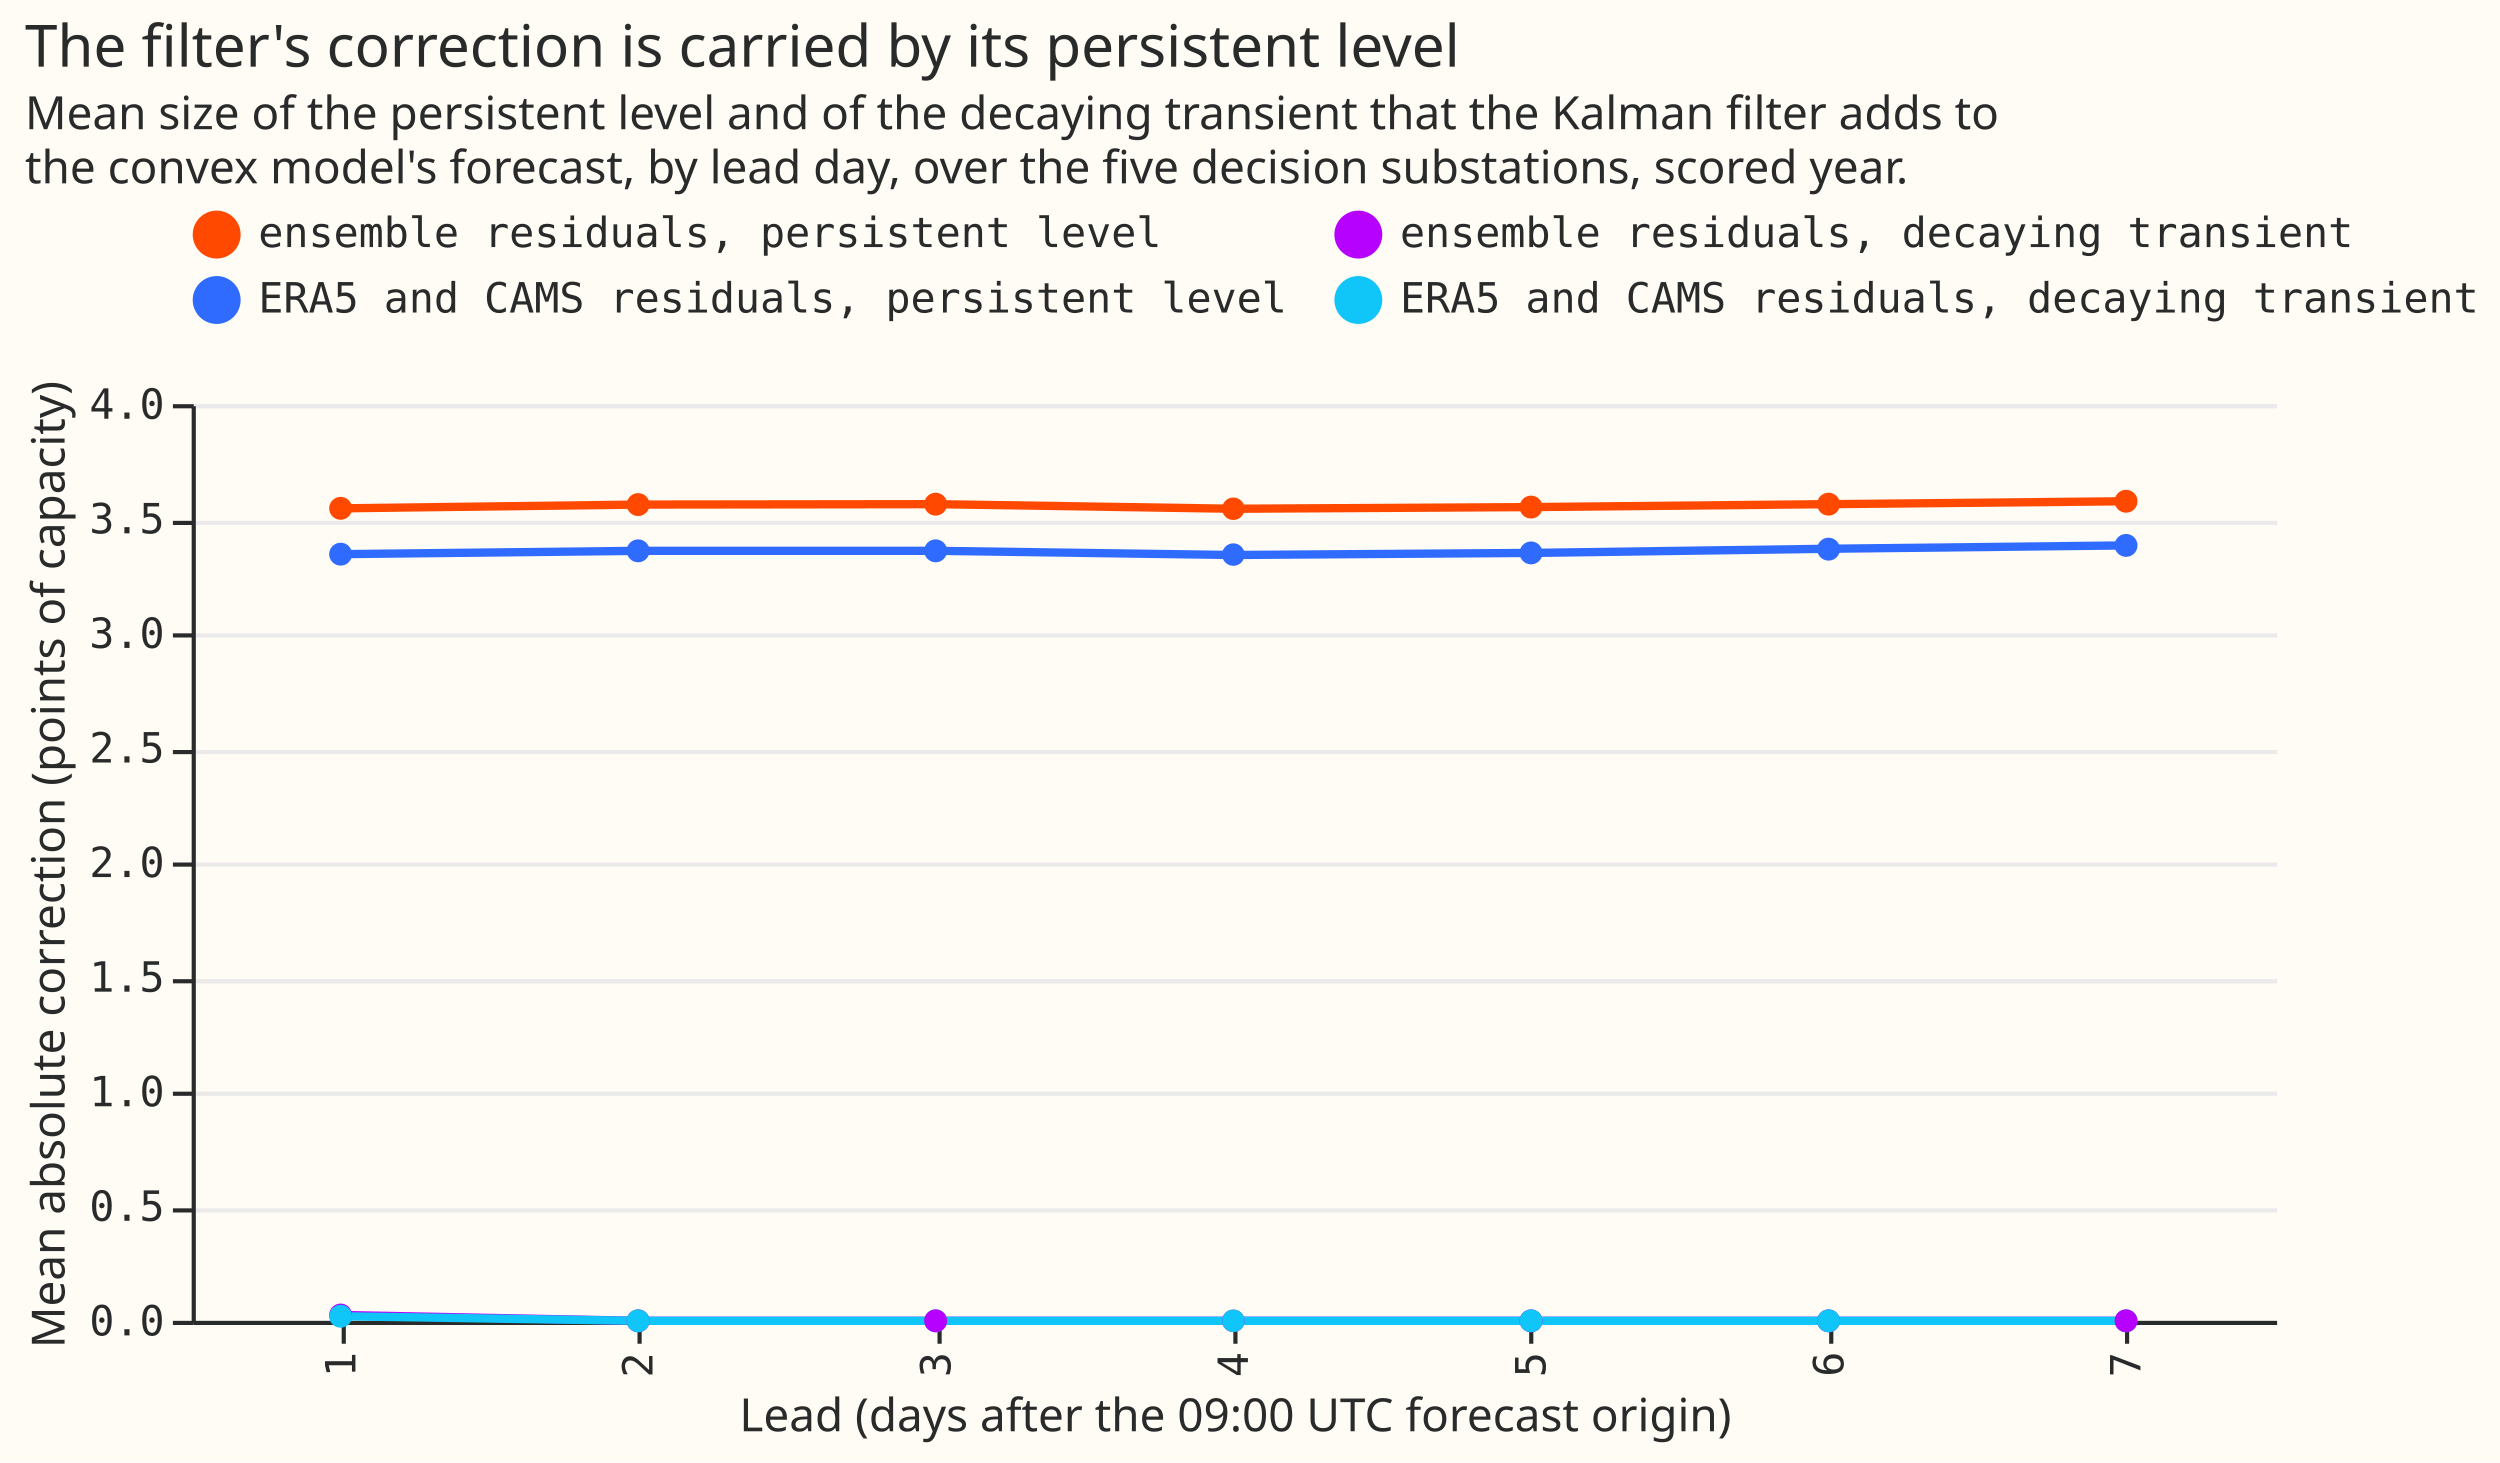
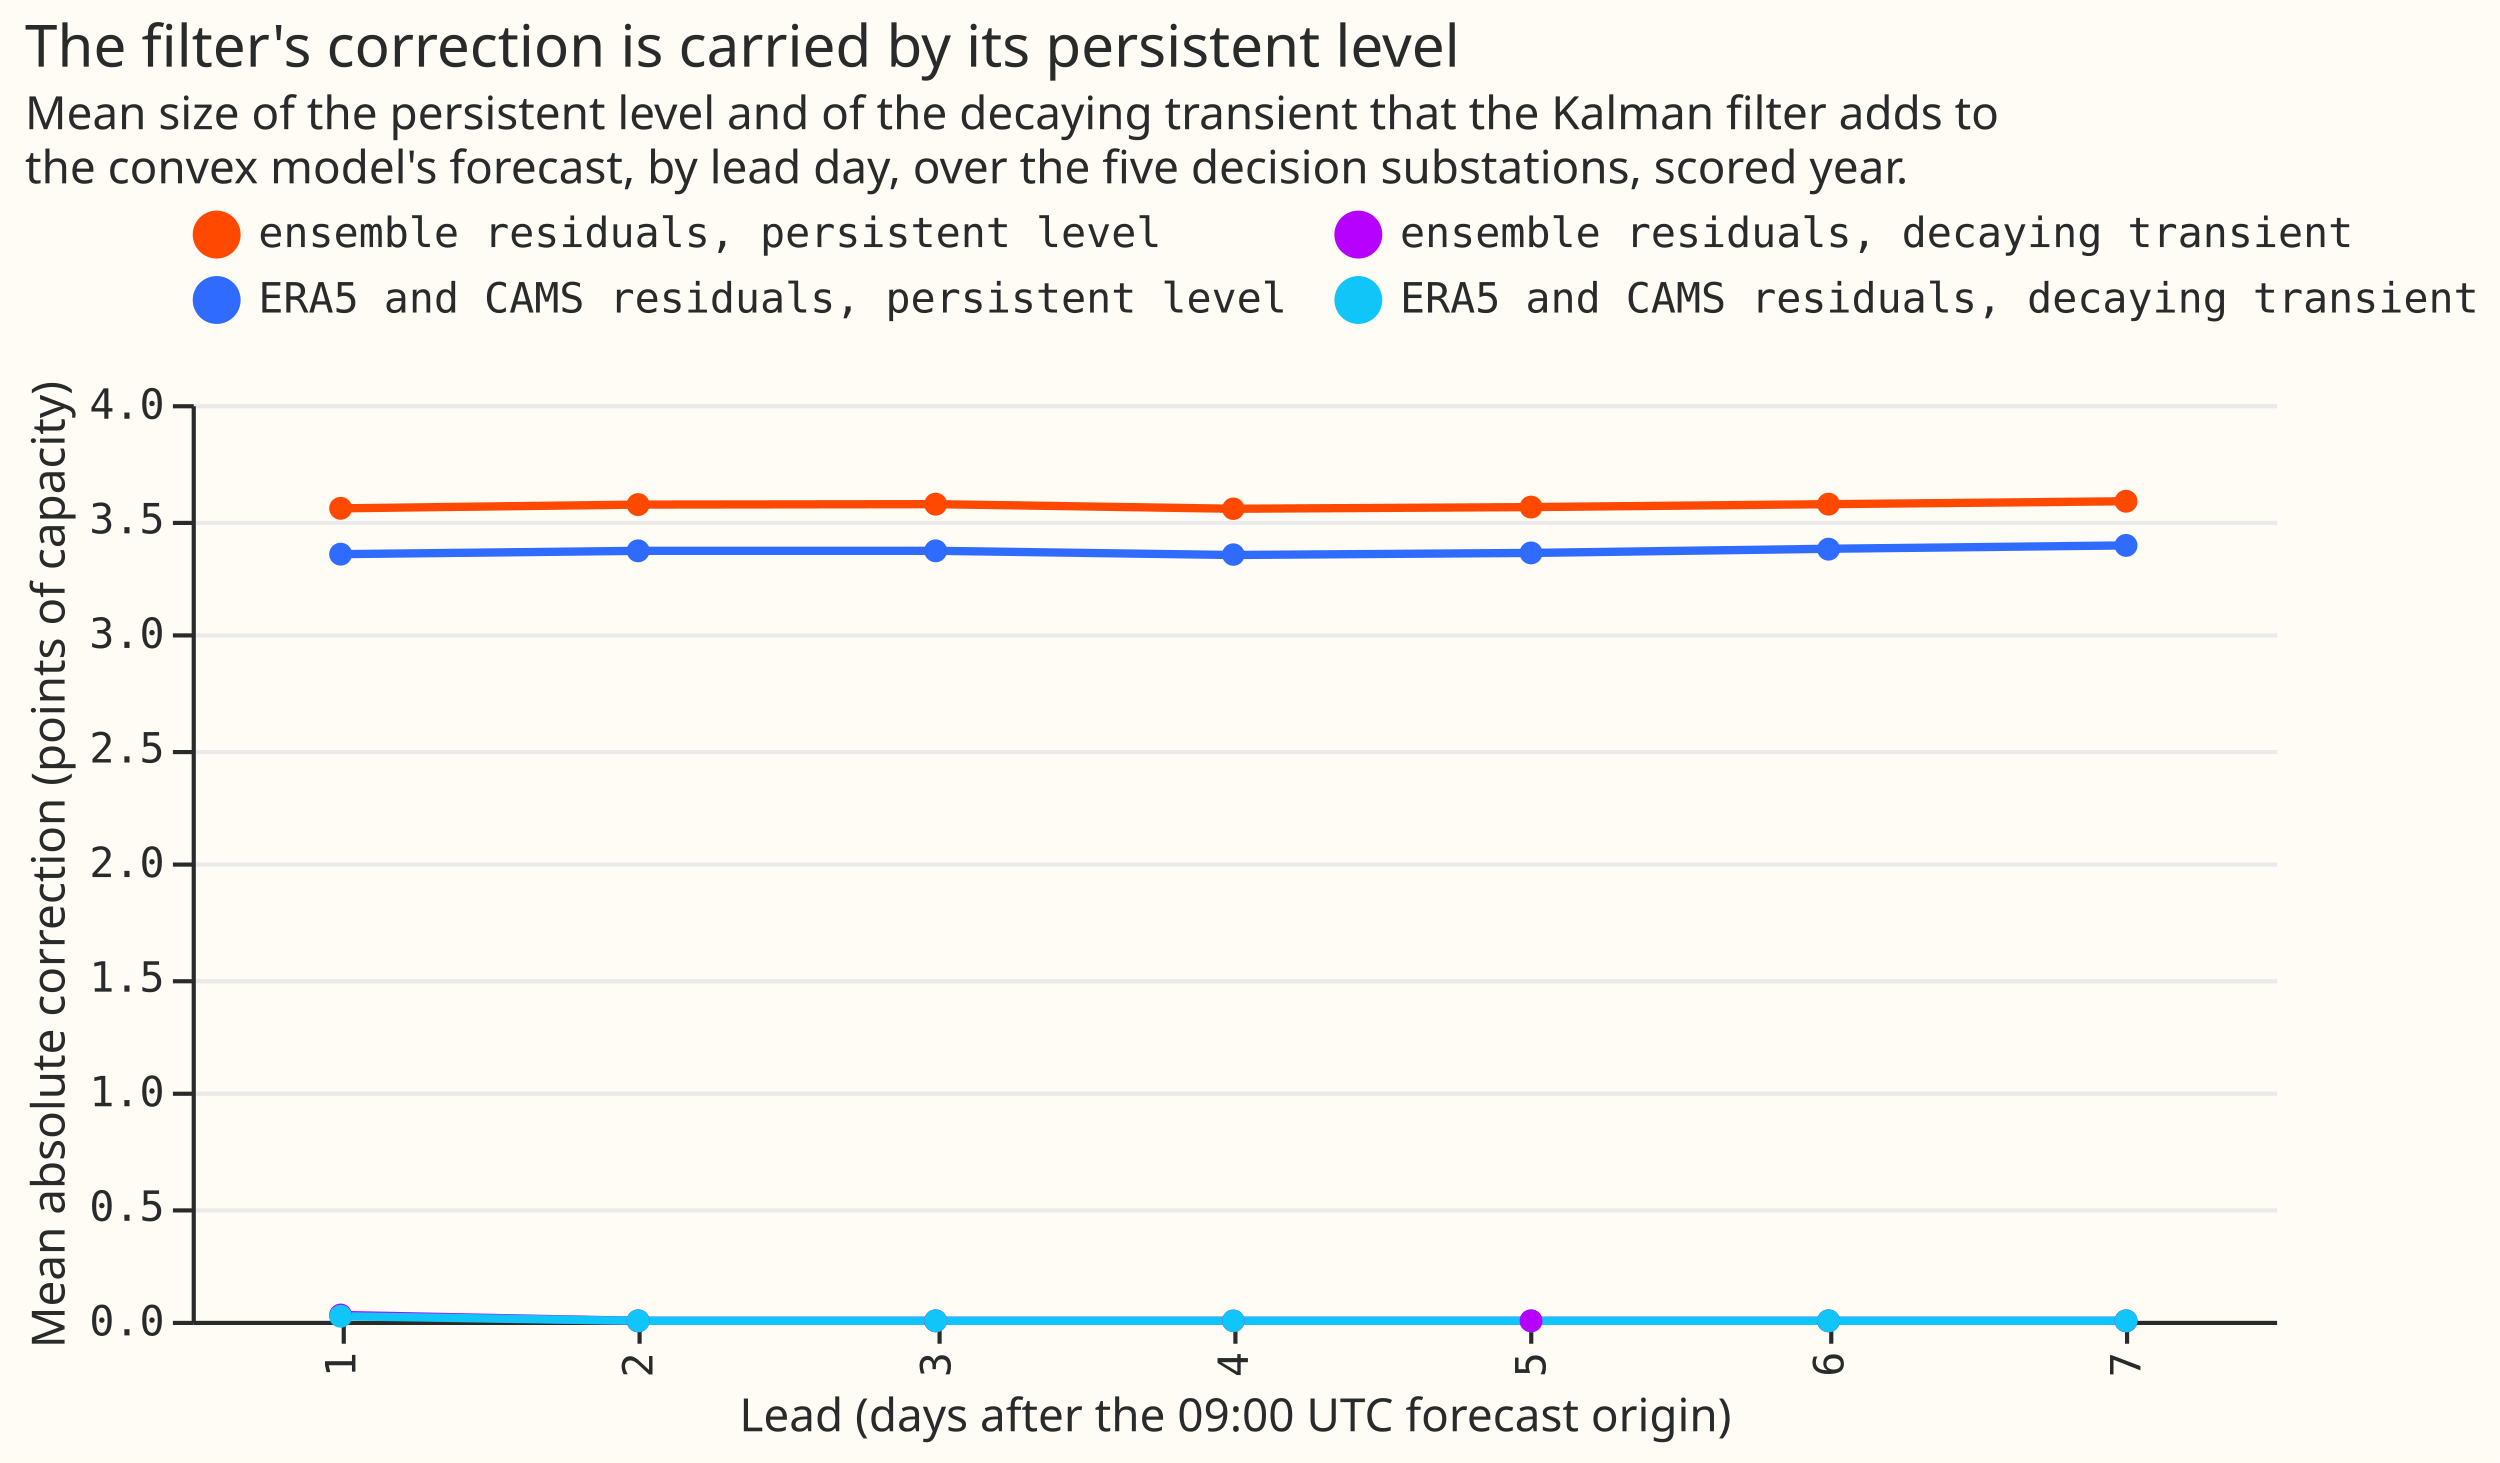
<svg xmlns="http://www.w3.org/2000/svg" width="600" height="351" class="marks" viewBox="0 0 600 351">
  <path fill="#fffbf5" d="M0 0h600v351H0z" />
  <g fill="none" stroke-miterlimit="10" aria-roledescription="group mark container" class="mark-group role-frame root">
    <path fill="#fffbf5" d="M46.5 97.5h500v220h-500Z" aria-hidden="true" class="background" />
    <g aria-hidden="true" class="mark-group role-axis">
      <path stroke="#eaeaea" d="M46.5 317.5h500m-500-27h500m-500-28h500m-500-27h500m-500-28h500m-500-27h500m-500-28h500m-500-27h500m-500-28h500" class="mark-rule role-axis-grid" pointer-events="none" />
    </g>
    <g aria-label="X-axis titled 'Lead (days after the 09:00 UTC forecast origin)' for a discrete scale with 7 values: 1, 2, 3, 4, 5, 6, 7" aria-roledescription="axis" class="mark-group role-axis" pointer-events="none">
      <path stroke="#292b2b" d="M82.5 317.5v5m71-5v5m72-5v5m71-5v5m71-5v5m72-5v5m71-5v5" class="mark-rule role-axis-tick" />
      <g fill="#292b2b" class="mark-text role-axis-label" font-family="Matter Semi Mono, Roboto Mono, monospace" font-size="10" text-anchor="end">
        <text transform="rotate(-90 204.9 119.6)">1</text>
        <text transform="rotate(-90 240.6 84)">2</text>
        <text transform="rotate(-90 276.3 48.2)">3</text>
        <text transform="rotate(-90 312 12.5)">4</text>
        <text transform="rotate(-90 347.7 -23.2)">5</text>
        <text transform="rotate(-90 383.4 -59)">6</text>
        <text transform="rotate(-90 419.1 -94.6)">7</text>
      </g>
      <path stroke="#292b2b" d="M46.5 317.5h500" class="mark-rule role-axis-domain" />
      <text fill="#292b2b" class="mark-text role-axis-title" font-family="Matter XH, DM Sans, sans-serif" font-size="11" text-anchor="middle" transform="translate(296.5 343.5)">Lead (days after the 09:00 UTC forecast origin)</text>
    </g>
    <g aria-label="Y-axis titled 'Mean absolute correction (points of capacity)' for a linear scale with values from 0 to 4" aria-roledescription="axis" class="mark-group role-axis" pointer-events="none">
      <path stroke="#292b2b" d="M46.5 317.5h-5m5-27h-5m5-28h-5m5-27h-5m5-28h-5m5-27h-5m5-28h-5m5-27h-5m5-28h-5" class="mark-rule role-axis-tick" />
      <g fill="#292b2b" class="mark-text role-axis-label" font-family="Matter Semi Mono, Roboto Mono, monospace" font-size="10" text-anchor="end">
        <text transform="translate(39.5 320.5)">0.0</text>
        <text transform="translate(39.5 293)">0.5</text>
        <text transform="translate(39.5 265.5)">1.0</text>
        <text transform="translate(39.5 238)">1.5</text>
        <text transform="translate(39.5 210.5)">2.0</text>
        <text transform="translate(39.5 183)">2.5</text>
        <text transform="translate(39.5 155.5)">3.0</text>
        <text transform="translate(39.5 128)">3.5</text>
        <text transform="translate(39.5 100.5)">4.0</text>
      </g>
      <path stroke="#292b2b" d="M46.5 317.5v-220" class="mark-rule role-axis-domain" />
      <text fill="#292b2b" class="mark-text role-axis-title" font-family="Matter XH, DM Sans, sans-serif" font-size="11" text-anchor="middle" transform="rotate(-90 111.5 96)">Mean absolute correction (points of capacity)</text>
    </g>
    <g aria-roledescription="group mark container" class="mark-group role-scope layer_0_pathgroup">
      <path d="M46 97h500v220H46Z" aria-hidden="true" class="background" />
      <g aria-roledescription="line mark container" class="mark-line role-mark layer_0_marks">
        <path stroke="#ff4901" stroke-width="2" d="m81.7 122 71.4-.9 71.5-.1 71.4 1.1 71.4-.4 71.5-.7 71.4-.7" aria-label="Lead (days after the 09:00 UTC forecast origin): 1; Mean absolute correction (points of capacity): 3.54532217979; series: ensemble residuals, persistent level" aria-roledescription="line mark" />
      </g>
      <path d="M46 97h500v220H46Z" aria-hidden="true" class="background" />
      <g aria-roledescription="line mark container" class="mark-line role-mark layer_0_marks">
        <path stroke="#306bff" stroke-width="2" d="m81.7 133 71.4-.8h71.5l71.4 1 71.4-.5 71.5-1 71.4-.8" aria-label="Lead (days after the 09:00 UTC forecast origin): 1; Mean absolute correction (points of capacity): 3.34413337708; series: ERA5 and CAMS residuals, persistent level" aria-roledescription="line mark" />
      </g>
      <path d="M46 97h500v220H46Z" aria-hidden="true" class="background" />
      <g aria-roledescription="line mark container" class="mark-line role-mark layer_0_marks">
        <path stroke="#b701ff" stroke-width="2" d="m81.7 315.6 71.4 1.4h357.2" aria-label="Lead (days after the 09:00 UTC forecast origin): 1; Mean absolute correction (points of capacity): 0.0253081992269; series: ensemble residuals, decaying transient" aria-roledescription="line mark" />
      </g>
      <path d="M46 97h500v220H46Z" aria-hidden="true" class="background" />
      <g aria-roledescription="line mark container" class="mark-line role-mark layer_0_marks">
        <path stroke="#10c5f7" stroke-width="2" d="m81.7 315.9 71.4 1.1h357.2" aria-label="Lead (days after the 09:00 UTC forecast origin): 1; Mean absolute correction (points of capacity): 0.0202361755073; series: ERA5 and CAMS residuals, decaying transient" aria-roledescription="line mark" />
      </g>
    </g>
    <g aria-roledescription="symbol mark container" class="mark-symbol role-mark layer_1_marks">
+       <path fill="#ff4901" d="M441.6 121a2.7 2.7 0 1 1-5.5 0 2.7 2.7 0 1 1 5.5 0" aria-label="Lead (days after the 09:00 UTC forecast origin): 6; Mean absolute correction (points of capacity): 3.56330394745; series: ensemble residuals, persistent level" aria-roledescription="point" />
+       <path fill="#ff4901" d="M227.3 121a2.7 2.7 0 1 1-5.5 0 2.7 2.7 0 1 1 5.5 0" aria-label="Lead (days after the 09:00 UTC forecast origin): 3; Mean absolute correction (points of capacity): 3.56355881691; series: ensemble residuals, persistent level" aria-roledescription="point" />
+       <path fill="#306bff" d="M370.2 132.7a2.7 2.7 0 1 1-5.5 0 2.7 2.7 0 1 1 5.5 0" aria-label="Lead (days after the 09:00 UTC forecast origin): 5; Mean absolute correction (points of capacity): 3.35037779808; series: ERA5 and CAMS residuals, persistent level" aria-roledescription="point" />
+       <path fill="#ff4901" d="M370.2 121.7a2.7 2.7 0 1 1-5.5 0 2.7 2.7 0 1 1 5.5 0" aria-label="Lead (days after the 09:00 UTC forecast origin): 5; Mean absolute correction (points of capacity): 3.55049920082; series: ensemble residuals, persistent level" aria-roledescription="point" />
      <path fill="#ff4901" d="M298.7 122.1a2.7 2.7 0 1 1-5.4 0 2.7 2.7 0 1 1 5.4 0" aria-label="Lead (days after the 09:00 UTC forecast origin): 4; Mean absolute correction (points of capacity): 3.54344177246; series: ensemble residuals, persistent level" aria-roledescription="point" />
-       <path fill="#ff4901" d="M441.6 121a2.7 2.7 0 1 1-5.5 0 2.7 2.7 0 1 1 5.5 0" aria-label="Lead (days after the 09:00 UTC forecast origin): 6; Mean absolute correction (points of capacity): 3.56330394745; series: ensemble residuals, persistent level" aria-roledescription="point" />
+       <path fill="#ff4901" d="M513 120.3a2.7 2.7 0 1 1-5.5 0 2.7 2.7 0 1 1 5.5 0" aria-label="Lead (days after the 09:00 UTC forecast origin): 7; Mean absolute correction (points of capacity): 3.5754802227; series: ensemble residuals, persistent level" aria-roledescription="point" />
      <path fill="#ff4901" d="M155.9 121.1a2.7 2.7 0 1 1-5.5 0 2.7 2.7 0 1 1 5.5 0" aria-label="Lead (days after the 09:00 UTC forecast origin): 2; Mean absolute correction (points of capacity): 3.56145453453; series: ensemble residuals, persistent level" aria-roledescription="point" />
-       <path fill="#ff4901" d="M370.2 121.7a2.7 2.7 0 1 1-5.5 0 2.7 2.7 0 1 1 5.5 0" aria-label="Lead (days after the 09:00 UTC forecast origin): 5; Mean absolute correction (points of capacity): 3.55049920082; series: ensemble residuals, persistent level" aria-roledescription="point" />
-       <path fill="#306bff" d="M513 130.9a2.7 2.7 0 1 1-5.5 0 2.7 2.7 0 1 1 5.5 0" aria-label="Lead (days after the 09:00 UTC forecast origin): 7; Mean absolute correction (points of capacity): 3.38403296471; series: ERA5 and CAMS residuals, persistent level" aria-roledescription="point" />
      <path fill="#ff4901" d="M84.5 122a2.7 2.7 0 1 1-5.5 0 2.7 2.7 0 1 1 5.5 0" aria-label="Lead (days after the 09:00 UTC forecast origin): 1; Mean absolute correction (points of capacity): 3.54532217979; series: ensemble residuals, persistent level" aria-roledescription="point" />
-       <path fill="#ff4901" d="M513 120.3a2.7 2.7 0 1 1-5.5 0 2.7 2.7 0 1 1 5.5 0" aria-label="Lead (days after the 09:00 UTC forecast origin): 7; Mean absolute correction (points of capacity): 3.5754802227; series: ensemble residuals, persistent level" aria-roledescription="point" />
+       <path fill="#306bff" d="M84.5 133a2.7 2.7 0 1 1-5.5 0 2.7 2.7 0 1 1 5.5 0" aria-label="Lead (days after the 09:00 UTC forecast origin): 1; Mean absolute correction (points of capacity): 3.34413337708; series: ERA5 and CAMS residuals, persistent level" aria-roledescription="point" />
+       <path fill="#306bff" d="M298.7 133.1a2.7 2.7 0 1 1-5.4 0 2.7 2.7 0 1 1 5.4 0" aria-label="Lead (days after the 09:00 UTC forecast origin): 4; Mean absolute correction (points of capacity): 3.3427400589; series: ERA5 and CAMS residuals, persistent level" aria-roledescription="point" />
+       <path fill="#306bff" d="M441.6 131.8a2.7 2.7 0 1 1-5.5 0 2.7 2.7 0 1 1 5.5 0" aria-label="Lead (days after the 09:00 UTC forecast origin): 6; Mean absolute correction (points of capacity): 3.36769986153; series: ERA5 and CAMS residuals, persistent level" aria-roledescription="point" />
      <path fill="#306bff" d="M155.9 132.2a2.7 2.7 0 1 1-5.5 0 2.7 2.7 0 1 1 5.5 0" aria-label="Lead (days after the 09:00 UTC forecast origin): 2; Mean absolute correction (points of capacity): 3.3601064682; series: ERA5 and CAMS residuals, persistent level" aria-roledescription="point" />
      <path fill="#306bff" d="M227.3 132.2a2.7 2.7 0 1 1-5.5 0 2.7 2.7 0 1 1 5.5 0" aria-label="Lead (days after the 09:00 UTC forecast origin): 3; Mean absolute correction (points of capacity): 3.36029171944; series: ERA5 and CAMS residuals, persistent level" aria-roledescription="point" />
-       <path fill="#ff4901" d="M227.3 121a2.7 2.7 0 1 1-5.5 0 2.7 2.7 0 1 1 5.5 0" aria-label="Lead (days after the 09:00 UTC forecast origin): 3; Mean absolute correction (points of capacity): 3.56355881691; series: ensemble residuals, persistent level" aria-roledescription="point" />
-       <path fill="#306bff" d="M84.5 133a2.7 2.7 0 1 1-5.5 0 2.7 2.7 0 1 1 5.5 0" aria-label="Lead (days after the 09:00 UTC forecast origin): 1; Mean absolute correction (points of capacity): 3.34413337708; series: ERA5 and CAMS residuals, persistent level" aria-roledescription="point" />
-       <path fill="#306bff" d="M370.2 132.7a2.7 2.7 0 1 1-5.5 0 2.7 2.7 0 1 1 5.5 0" aria-label="Lead (days after the 09:00 UTC forecast origin): 5; Mean absolute correction (points of capacity): 3.35037779808; series: ERA5 and CAMS residuals, persistent level" aria-roledescription="point" />
-       <path fill="#306bff" d="M298.7 133.1a2.7 2.7 0 1 1-5.4 0 2.7 2.7 0 1 1 5.4 0" aria-label="Lead (days after the 09:00 UTC forecast origin): 4; Mean absolute correction (points of capacity): 3.3427400589; series: ERA5 and CAMS residuals, persistent level" aria-roledescription="point" />
-       <path fill="#306bff" d="M441.6 131.8a2.7 2.7 0 1 1-5.5 0 2.7 2.7 0 1 1 5.5 0" aria-label="Lead (days after the 09:00 UTC forecast origin): 6; Mean absolute correction (points of capacity): 3.36769986153; series: ERA5 and CAMS residuals, persistent level" aria-roledescription="point" />
+       <path fill="#306bff" d="M513 130.9a2.7 2.7 0 1 1-5.5 0 2.7 2.7 0 1 1 5.5 0" aria-label="Lead (days after the 09:00 UTC forecast origin): 7; Mean absolute correction (points of capacity): 3.38403296471; series: ERA5 and CAMS residuals, persistent level" aria-roledescription="point" />
+       <path fill="#b701ff" d="M441.6 317a2.7 2.7 0 1 1-5.5 0 2.7 2.7 0 1 1 5.5 0" aria-label="Lead (days after the 09:00 UTC forecast origin): 6; Mean absolute correction (points of capacity): 2.22620709302e-13; series: ensemble residuals, decaying transient" aria-roledescription="point" />
+       <path fill="#b701ff" d="M227.3 317a2.7 2.7 0 1 1-5.5 0 2.7 2.7 0 1 1 5.5 0" aria-label="Lead (days after the 09:00 UTC forecast origin): 3; Mean absolute correction (points of capacity): 6.5504258373e-7; series: ensemble residuals, decaying transient" aria-roledescription="point" />
+       <path fill="#10c5f7" d="M370.2 317a2.7 2.7 0 1 1-5.5 0 2.7 2.7 0 1 1 5.5 0" aria-label="Lead (days after the 09:00 UTC forecast origin): 5; Mean absolute correction (points of capacity): 3.04421895678e-12; series: ERA5 and CAMS residuals, decaying transient" aria-roledescription="point" />
+       <path fill="#b701ff" d="M370.2 317a2.7 2.7 0 1 1-5.5 0 2.7 2.7 0 1 1 5.5 0" aria-label="Lead (days after the 09:00 UTC forecast origin): 5; Mean absolute correction (points of capacity): 3.17259898908e-11; series: ensemble residuals, decaying transient" aria-roledescription="point" />
      <path fill="#b701ff" d="M298.7 317a2.7 2.7 0 1 1-5.4 0 2.7 2.7 0 1 1 5.4 0" aria-label="Lead (days after the 09:00 UTC forecast origin): 4; Mean absolute correction (points of capacity): 4.54694415453e-9; series: ensemble residuals, decaying transient" aria-roledescription="point" />
-       <path fill="#b701ff" d="M441.6 317a2.7 2.7 0 1 1-5.5 0 2.7 2.7 0 1 1 5.5 0" aria-label="Lead (days after the 09:00 UTC forecast origin): 6; Mean absolute correction (points of capacity): 2.22620709302e-13; series: ensemble residuals, decaying transient" aria-roledescription="point" />
+       <path fill="#b701ff" d="M513 317a2.7 2.7 0 1 1-5.5 0 2.7 2.7 0 1 1 5.5 0" aria-label="Lead (days after the 09:00 UTC forecast origin): 7; Mean absolute correction (points of capacity): 1.55651261431e-15; series: ensemble residuals, decaying transient" aria-roledescription="point" />
      <path fill="#b701ff" d="M155.9 317a2.7 2.7 0 1 1-5.5 0 2.7 2.7 0 1 1 5.5 0" aria-label="Lead (days after the 09:00 UTC forecast origin): 2; Mean absolute correction (points of capacity): 0.0000984942162177; series: ensemble residuals, decaying transient" aria-roledescription="point" />
-       <path fill="#b701ff" d="M370.2 317a2.7 2.7 0 1 1-5.5 0 2.7 2.7 0 1 1 5.5 0" aria-label="Lead (days after the 09:00 UTC forecast origin): 5; Mean absolute correction (points of capacity): 3.17259898908e-11; series: ensemble residuals, decaying transient" aria-roledescription="point" />
-       <path fill="#10c5f7" d="M513 317a2.7 2.7 0 1 1-5.5 0 2.7 2.7 0 1 1 5.5 0" aria-label="Lead (days after the 09:00 UTC forecast origin): 7; Mean absolute correction (points of capacity): 5.10474761964e-17; series: ERA5 and CAMS residuals, decaying transient" aria-roledescription="point" />
      <path fill="#b701ff" d="M84.5 315.6a2.7 2.7 0 1 1-5.5 0 2.7 2.7 0 1 1 5.5 0" aria-label="Lead (days after the 09:00 UTC forecast origin): 1; Mean absolute correction (points of capacity): 0.0253081992269; series: ensemble residuals, decaying transient" aria-roledescription="point" />
-       <path fill="#b701ff" d="M513 317a2.7 2.7 0 1 1-5.5 0 2.7 2.7 0 1 1 5.5 0" aria-label="Lead (days after the 09:00 UTC forecast origin): 7; Mean absolute correction (points of capacity): 1.55651261431e-15; series: ensemble residuals, decaying transient" aria-roledescription="point" />
+       <path fill="#10c5f7" d="M84.5 315.9a2.7 2.7 0 1 1-5.5 0 2.7 2.7 0 1 1 5.5 0" aria-label="Lead (days after the 09:00 UTC forecast origin): 1; Mean absolute correction (points of capacity): 0.0202361755073; series: ERA5 and CAMS residuals, decaying transient" aria-roledescription="point" />
+       <path fill="#10c5f7" d="M298.7 317a2.7 2.7 0 1 1-5.4 0 2.7 2.7 0 1 1 5.4 0" aria-label="Lead (days after the 09:00 UTC forecast origin): 4; Mean absolute correction (points of capacity): 7.63116847491e-10; series: ERA5 and CAMS residuals, decaying transient" aria-roledescription="point" />
+       <path fill="#10c5f7" d="M441.6 317a2.7 2.7 0 1 1-5.5 0 2.7 2.7 0 1 1 5.5 0" aria-label="Lead (days after the 09:00 UTC forecast origin): 6; Mean absolute correction (points of capacity): 1.24113891229e-14; series: ERA5 and CAMS residuals, decaying transient" aria-roledescription="point" />
      <path fill="#10c5f7" d="M155.9 317a2.7 2.7 0 1 1-5.5 0 2.7 2.7 0 1 1 5.5 0" aria-label="Lead (days after the 09:00 UTC forecast origin): 2; Mean absolute correction (points of capacity): 0.0000536781080882; series: ERA5 and CAMS residuals, decaying transient" aria-roledescription="point" />
      <path fill="#10c5f7" d="M227.3 317a2.7 2.7 0 1 1-5.5 0 2.7 2.7 0 1 1 5.5 0" aria-label="Lead (days after the 09:00 UTC forecast origin): 3; Mean absolute correction (points of capacity): 1.97670885882e-7; series: ERA5 and CAMS residuals, decaying transient" aria-roledescription="point" />
-       <path fill="#b701ff" d="M227.3 317a2.7 2.7 0 1 1-5.5 0 2.7 2.7 0 1 1 5.5 0" aria-label="Lead (days after the 09:00 UTC forecast origin): 3; Mean absolute correction (points of capacity): 6.5504258373e-7; series: ensemble residuals, decaying transient" aria-roledescription="point" />
-       <path fill="#10c5f7" d="M84.5 315.9a2.7 2.7 0 1 1-5.5 0 2.7 2.7 0 1 1 5.5 0" aria-label="Lead (days after the 09:00 UTC forecast origin): 1; Mean absolute correction (points of capacity): 0.0202361755073; series: ERA5 and CAMS residuals, decaying transient" aria-roledescription="point" />
-       <path fill="#10c5f7" d="M370.2 317a2.7 2.7 0 1 1-5.5 0 2.7 2.7 0 1 1 5.5 0" aria-label="Lead (days after the 09:00 UTC forecast origin): 5; Mean absolute correction (points of capacity): 3.04421895678e-12; series: ERA5 and CAMS residuals, decaying transient" aria-roledescription="point" />
-       <path fill="#10c5f7" d="M298.7 317a2.7 2.7 0 1 1-5.4 0 2.7 2.7 0 1 1 5.4 0" aria-label="Lead (days after the 09:00 UTC forecast origin): 4; Mean absolute correction (points of capacity): 7.63116847491e-10; series: ERA5 and CAMS residuals, decaying transient" aria-roledescription="point" />
-       <path fill="#10c5f7" d="M441.6 317a2.7 2.7 0 1 1-5.5 0 2.7 2.7 0 1 1 5.5 0" aria-label="Lead (days after the 09:00 UTC forecast origin): 6; Mean absolute correction (points of capacity): 1.24113891229e-14; series: ERA5 and CAMS residuals, decaying transient" aria-roledescription="point" />
+       <path fill="#10c5f7" d="M513 317a2.7 2.7 0 1 1-5.5 0 2.7 2.7 0 1 1 5.5 0" aria-label="Lead (days after the 09:00 UTC forecast origin): 7; Mean absolute correction (points of capacity): 5.10474761964e-17; series: ERA5 and CAMS residuals, decaying transient" aria-roledescription="point" />
    </g>
    <g aria-label="Symbol legend for fill color and stroke color with 4 values: ensemble residuals, persistent level, ensemble residuals, decaying transient, ERA5 and CAMS residuals, persistent level, ERA5 and CAMS residuals, decaying transient" aria-roledescription="legend" class="mark-group role-legend">
      <path d="M46 50h549v29H46Z" aria-hidden="true" class="background" pointer-events="none" />
      <g class="mark-group role-legend-entry">
        <g aria-roledescription="group mark container" class="mark-group role-scope" pointer-events="none">
          <path d="M46 50.3h262v12.5H46Z" aria-hidden="true" class="background" />
          <path fill="#ff4901" stroke="#ff4901" stroke-width="1.5" d="M57 56.3a5 5 0 1 1-10 0 5 5 0 1 1 10 0" class="mark-symbol role-legend-symbol" />
          <text fill="#292b2b" class="mark-text role-legend-label" font-family="Matter Semi Mono, Roboto Mono, monospace" font-size="10" transform="translate(62 59.3)">ensemble residuals, persistent level</text>
          <path d="M320 50.3h274v12.5H320Z" aria-hidden="true" class="background" />
          <path fill="#b701ff" stroke="#b701ff" stroke-width="1.5" d="M331 56.3a5 5 0 1 1-10 0 5 5 0 1 1 10 0" class="mark-symbol role-legend-symbol" />
          <text fill="#292b2b" class="mark-text role-legend-label" font-family="Matter Semi Mono, Roboto Mono, monospace" font-size="10" transform="translate(336 59.3)">ensemble residuals, decaying transient</text>
          <path d="M46 66h262v12.5H46Z" aria-hidden="true" class="background" />
          <path fill="#306bff" stroke="#306bff" stroke-width="1.5" d="M57 72a5 5 0 1 1-10 0 5 5 0 1 1 10 0" class="mark-symbol role-legend-symbol" />
          <text fill="#292b2b" class="mark-text role-legend-label" font-family="Matter Semi Mono, Roboto Mono, monospace" font-size="10" transform="translate(62 75)">ERA5 and CAMS residuals, persistent level</text>
          <path d="M320 66h274v12.5H320Z" aria-hidden="true" class="background" />
          <path fill="#10c5f7" stroke="#10c5f7" stroke-width="1.5" d="M331 72a5 5 0 1 1-10 0 5 5 0 1 1 10 0" class="mark-symbol role-legend-symbol" />
          <text fill="#292b2b" class="mark-text role-legend-label" font-family="Matter Semi Mono, Roboto Mono, monospace" font-size="10" transform="translate(336 75)">ERA5 and CAMS residuals, decaying transient</text>
        </g>
      </g>
    </g>
    <g fill="#292b2b" class="mark-group role-title" font-family="Matter XH, DM Sans, sans-serif" pointer-events="none">
      <text aria-label="Title text 'The filter's correction is carried by its persistent level'" aria-roledescription="title" class="mark-text role-title-text" font-size="14" transform="translate(6 16)">The filter's correction is carried by its persistent level</text>
      <text aria-label="Subtitle text 'Mean size of the persistent level and of the decaying transient that the Kalman filter adds to the convex model's forecast, by lead day, over the five decision substations, scored year.'" aria-roledescription="subtitle" class="mark-text role-title-subtitle" font-size="11" transform="translate(6 31)">
        <tspan>Mean size of the persistent level and of the decaying transient that the Kalman filter adds to</tspan>
        <tspan x="0" dy="13">the convex model's forecast, by lead day, over the five decision substations, scored year.</tspan>
      </text>
    </g>
  </g>
</svg>
